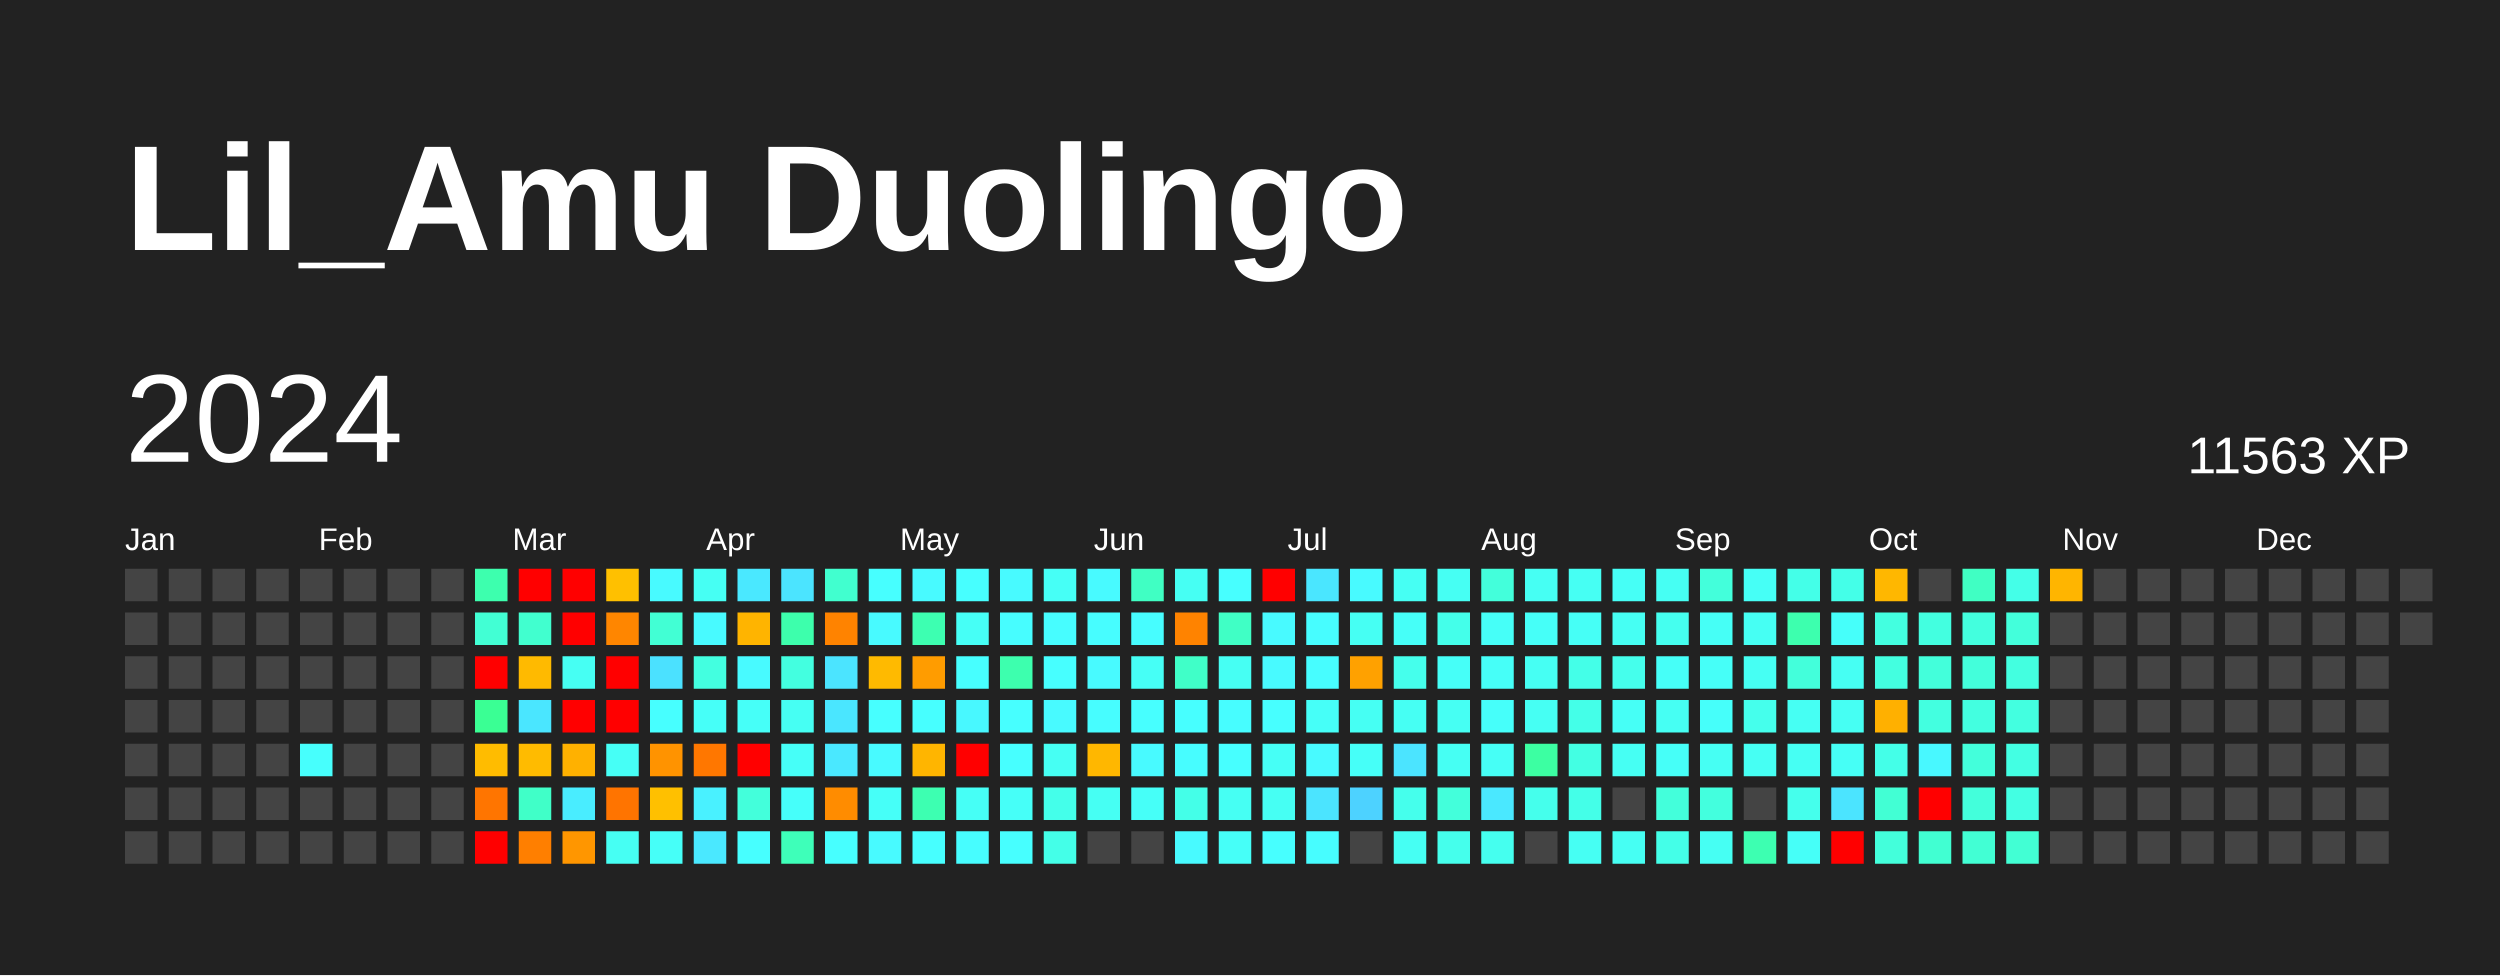
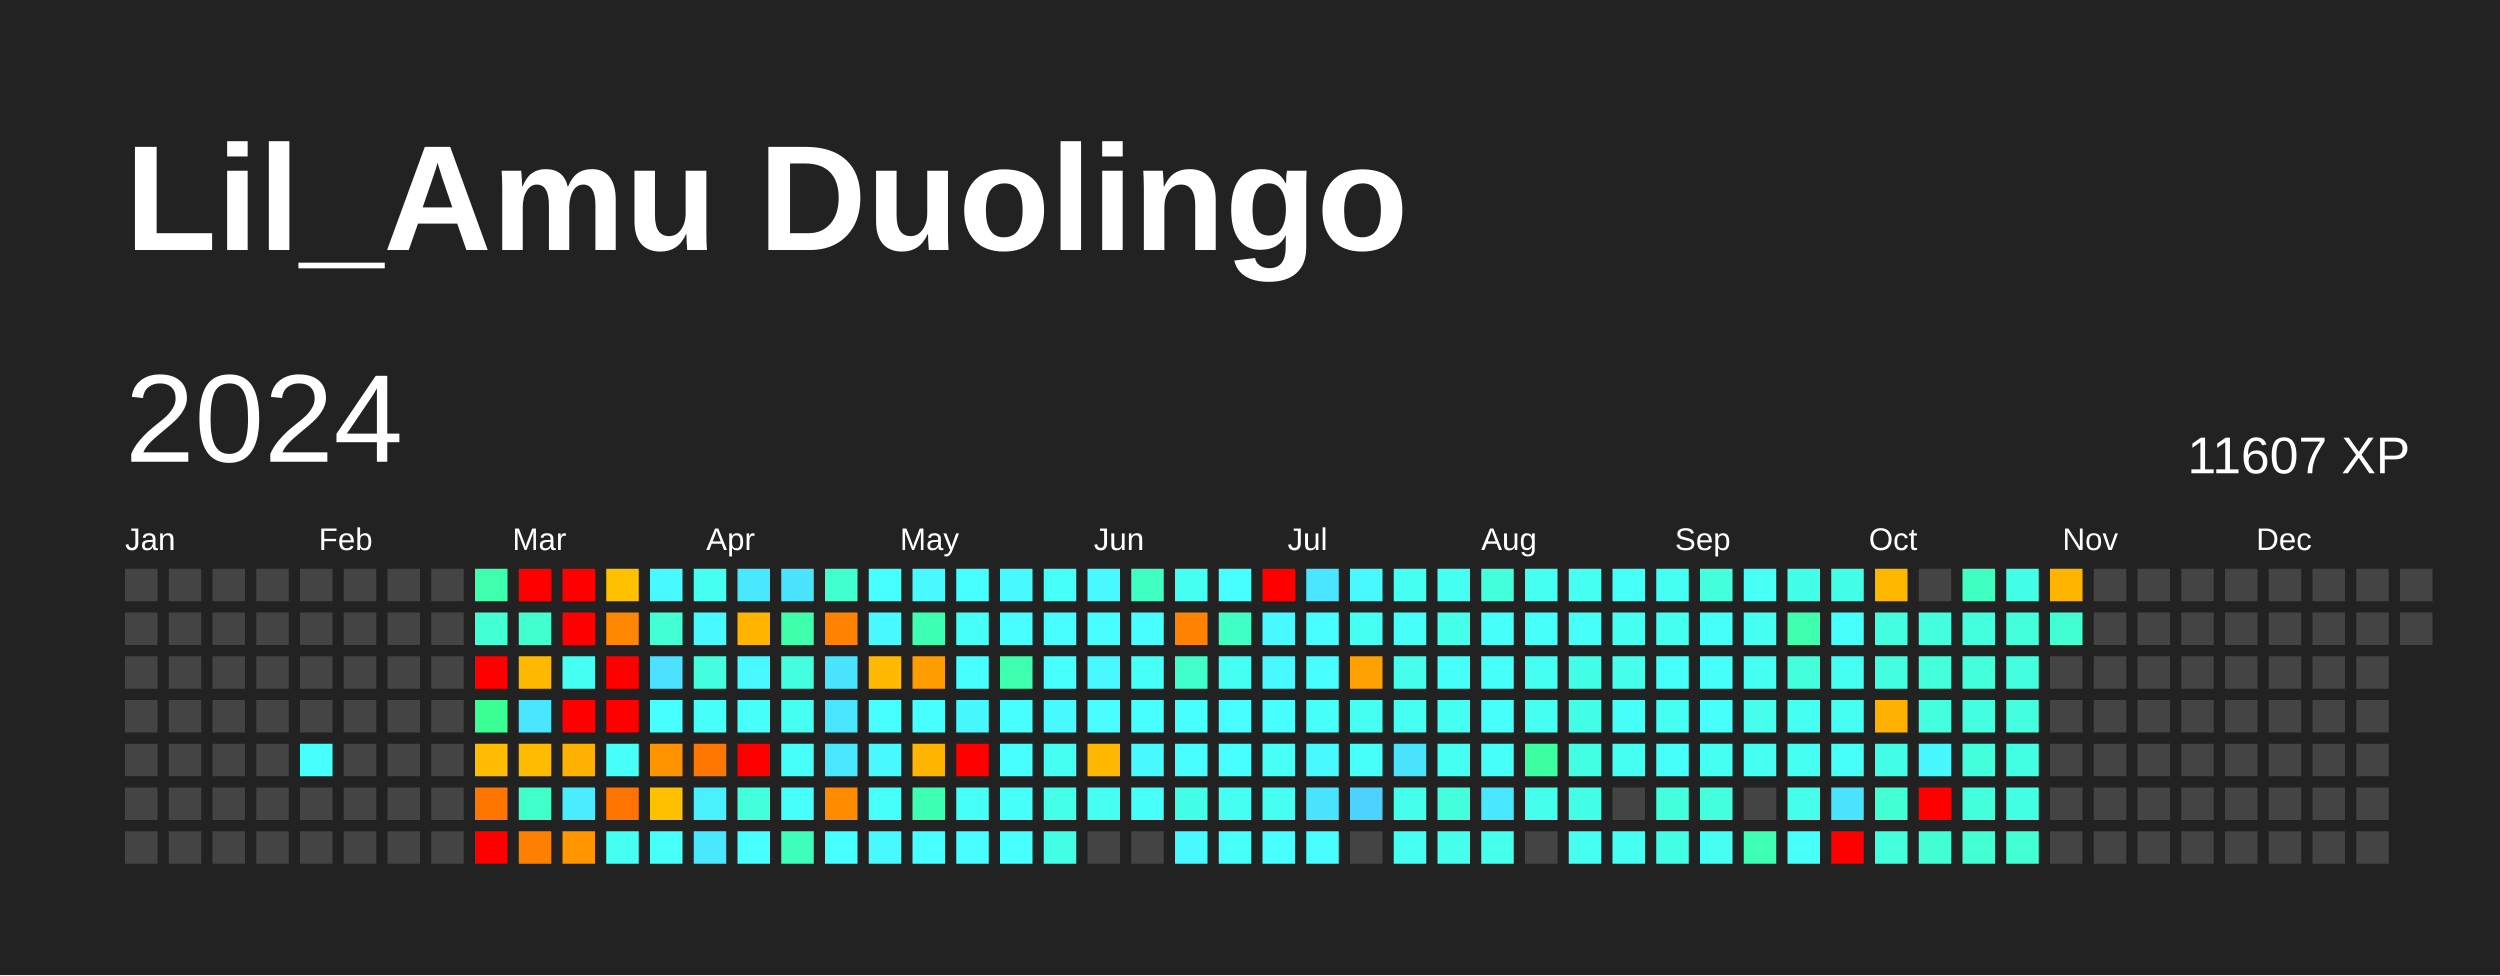
<svg xmlns="http://www.w3.org/2000/svg" baseProfile="full" height="78mm" version="1.1" viewBox="0,0,200,78" width="200mm">
  <defs />
  <rect fill="#222222" height="78" width="200" x="0" y="0" />
  <text fill="#FFFFFF" style="font-size:12px; font-family:Arial; font-weight:bold;" x="10" y="20">Lil_Amu Duolingo</text>
  <text dominant-baseline="hanging" fill="#FFFFFF" style="font-size:10.0px; font-family:Arial;" x="10" y="30">2024</text>
-   <text dominant-baseline="hanging" fill="#FFFFFF" style="font-size:4.125px; font-family:Arial;" x="175" y="35">11563 XP</text>
+   <text dominant-baseline="hanging" fill="#FFFFFF" style="font-size:4.125px; font-family:Arial;" x="175" y="35">11607 XP</text>
  <text fill="#FFFFFF" style="font-size:2.5px; font-family:Arial" x="10.0" y="44">Jan</text>
  <text fill="#FFFFFF" style="font-size:2.5px; font-family:Arial" x="25.5" y="44">Feb</text>
  <text fill="#FFFFFF" style="font-size:2.5px; font-family:Arial" x="41.0" y="44">Mar</text>
  <text fill="#FFFFFF" style="font-size:2.5px; font-family:Arial" x="56.5" y="44">Apr</text>
  <text fill="#FFFFFF" style="font-size:2.5px; font-family:Arial" x="72.0" y="44">May</text>
  <text fill="#FFFFFF" style="font-size:2.5px; font-family:Arial" x="87.5" y="44">Jun</text>
  <text fill="#FFFFFF" style="font-size:2.5px; font-family:Arial" x="103.0" y="44">Jul</text>
  <text fill="#FFFFFF" style="font-size:2.5px; font-family:Arial" x="118.5" y="44">Aug</text>
  <text fill="#FFFFFF" style="font-size:2.5px; font-family:Arial" x="134.0" y="44">Sep</text>
  <text fill="#FFFFFF" style="font-size:2.5px; font-family:Arial" x="149.5" y="44">Oct</text>
  <text fill="#FFFFFF" style="font-size:2.5px; font-family:Arial" x="165.0" y="44">Nov</text>
  <text fill="#FFFFFF" style="font-size:2.5px; font-family:Arial" x="180.5" y="44">Dec</text>
  <rect fill="#444444" height="2.6" width="2.6" x="10.0" y="45.5" />
  <rect fill="#444444" height="2.6" width="2.6" x="10.0" y="49.0" />
  <rect fill="#444444" height="2.6" width="2.6" x="10.0" y="52.5" />
  <rect fill="#444444" height="2.6" width="2.6" x="10.0" y="56.0" />
  <rect fill="#444444" height="2.6" width="2.6" x="10.0" y="59.5" />
  <rect fill="#444444" height="2.6" width="2.6" x="10.0" y="63.0" />
  <rect fill="#444444" height="2.6" width="2.6" x="10.0" y="66.5" />
  <rect fill="#444444" height="2.6" width="2.6" x="13.5" y="45.5" />
  <rect fill="#444444" height="2.6" width="2.6" x="13.5" y="49.0" />
  <rect fill="#444444" height="2.6" width="2.6" x="13.5" y="52.5" />
  <rect fill="#444444" height="2.6" width="2.6" x="13.5" y="56.0" />
  <rect fill="#444444" height="2.6" width="2.6" x="13.5" y="59.5" />
  <rect fill="#444444" height="2.6" width="2.6" x="13.5" y="63.0" />
  <rect fill="#444444" height="2.6" width="2.6" x="13.5" y="66.5" />
  <rect fill="#444444" height="2.6" width="2.6" x="17.0" y="45.5" />
  <rect fill="#444444" height="2.6" width="2.6" x="17.0" y="49.0" />
  <rect fill="#444444" height="2.6" width="2.6" x="17.0" y="52.5" />
  <rect fill="#444444" height="2.6" width="2.6" x="17.0" y="56.0" />
  <rect fill="#444444" height="2.6" width="2.6" x="17.0" y="59.5" />
  <rect fill="#444444" height="2.6" width="2.6" x="17.0" y="63.0" />
  <rect fill="#444444" height="2.6" width="2.6" x="17.0" y="66.5" />
  <rect fill="#444444" height="2.6" width="2.6" x="20.5" y="45.5" />
  <rect fill="#444444" height="2.6" width="2.6" x="20.5" y="49.0" />
  <rect fill="#444444" height="2.6" width="2.6" x="20.5" y="52.5" />
  <rect fill="#444444" height="2.6" width="2.6" x="20.5" y="56.0" />
  <rect fill="#444444" height="2.6" width="2.6" x="20.5" y="59.5" />
  <rect fill="#444444" height="2.6" width="2.6" x="20.5" y="63.0" />
  <rect fill="#444444" height="2.6" width="2.6" x="20.5" y="66.5" />
  <rect fill="#444444" height="2.6" width="2.6" x="24.0" y="45.5" />
  <rect fill="#444444" height="2.6" width="2.6" x="24.0" y="49.0" />
  <rect fill="#444444" height="2.6" width="2.6" x="24.0" y="52.5" />
  <rect fill="#444444" height="2.6" width="2.6" x="24.0" y="56.0" />
  <rect fill="#47fffd" height="2.6" width="2.6" x="24.0" y="59.5" />
  <rect fill="#444444" height="2.6" width="2.6" x="24.0" y="63.0" />
  <rect fill="#444444" height="2.6" width="2.6" x="24.0" y="66.5" />
  <rect fill="#444444" height="2.6" width="2.6" x="27.5" y="45.5" />
  <rect fill="#444444" height="2.6" width="2.6" x="27.5" y="49.0" />
  <rect fill="#444444" height="2.6" width="2.6" x="27.5" y="52.5" />
  <rect fill="#444444" height="2.6" width="2.6" x="27.5" y="56.0" />
  <rect fill="#444444" height="2.6" width="2.6" x="27.5" y="59.5" />
  <rect fill="#444444" height="2.6" width="2.6" x="27.5" y="63.0" />
  <rect fill="#444444" height="2.6" width="2.6" x="27.5" y="66.5" />
  <rect fill="#444444" height="2.6" width="2.6" x="31.0" y="45.5" />
  <rect fill="#444444" height="2.6" width="2.6" x="31.0" y="49.0" />
  <rect fill="#444444" height="2.6" width="2.6" x="31.0" y="52.5" />
  <rect fill="#444444" height="2.6" width="2.6" x="31.0" y="56.0" />
  <rect fill="#444444" height="2.6" width="2.6" x="31.0" y="59.5" />
  <rect fill="#444444" height="2.6" width="2.6" x="31.0" y="63.0" />
  <rect fill="#444444" height="2.6" width="2.6" x="31.0" y="66.5" />
  <rect fill="#444444" height="2.6" width="2.6" x="34.5" y="45.5" />
  <rect fill="#444444" height="2.6" width="2.6" x="34.5" y="49.0" />
  <rect fill="#444444" height="2.6" width="2.6" x="34.5" y="52.5" />
  <rect fill="#444444" height="2.6" width="2.6" x="34.5" y="56.0" />
  <rect fill="#444444" height="2.6" width="2.6" x="34.5" y="59.5" />
  <rect fill="#444444" height="2.6" width="2.6" x="34.5" y="63.0" />
  <rect fill="#444444" height="2.6" width="2.6" x="34.5" y="66.5" />
  <rect fill="#3dffae" height="2.6" width="2.6" x="38.0" y="45.5" />
  <rect fill="#42ffd4" height="2.6" width="2.6" x="38.0" y="49.0" />
  <rect fill="red" height="2.6" width="2.6" x="38.0" y="52.5" />
  <rect fill="#3aff94" height="2.6" width="2.6" x="38.0" y="56.0" />
  <rect fill="#ffbc00" height="2.6" width="2.6" x="38.0" y="59.5" />
  <rect fill="#ff7500" height="2.6" width="2.6" x="38.0" y="63.0" />
  <rect fill="red" height="2.6" width="2.6" x="38.0" y="66.5" />
  <rect fill="red" height="2.6" width="2.6" x="41.5" y="45.5" />
  <rect fill="#41ffcf" height="2.6" width="2.6" x="41.5" y="49.0" />
  <rect fill="#ffba00" height="2.6" width="2.6" x="41.5" y="52.5" />
  <rect fill="#4ae6ff" height="2.6" width="2.6" x="41.5" y="56.0" />
  <rect fill="#ffbb00" height="2.6" width="2.6" x="41.5" y="59.5" />
  <rect fill="#40ffc8" height="2.6" width="2.6" x="41.5" y="63.0" />
  <rect fill="#ff7f00" height="2.6" width="2.6" x="41.5" y="66.5" />
  <rect fill="red" height="2.6" width="2.6" x="45.0" y="45.5" />
  <rect fill="red" height="2.6" width="2.6" x="45.0" y="49.0" />
  <rect fill="#46fff3" height="2.6" width="2.6" x="45.0" y="52.5" />
  <rect fill="red" height="2.6" width="2.6" x="45.0" y="56.0" />
  <rect fill="#ffb100" height="2.6" width="2.6" x="45.0" y="59.5" />
  <rect fill="#49edff" height="2.6" width="2.6" x="45.0" y="63.0" />
  <rect fill="#ff9600" height="2.6" width="2.6" x="45.0" y="66.5" />
  <rect fill="#ffc000" height="2.6" width="2.6" x="48.5" y="45.5" />
  <rect fill="#ff8600" height="2.6" width="2.6" x="48.5" y="49.0" />
  <rect fill="red" height="2.6" width="2.6" x="48.5" y="52.5" />
  <rect fill="red" height="2.6" width="2.6" x="48.5" y="56.0" />
  <rect fill="#46fff6" height="2.6" width="2.6" x="48.5" y="59.5" />
  <rect fill="#ff7400" height="2.6" width="2.6" x="48.5" y="63.0" />
  <rect fill="#46fff3" height="2.6" width="2.6" x="48.5" y="66.5" />
  <rect fill="#48faff" height="2.6" width="2.6" x="52.0" y="45.5" />
  <rect fill="#42ffd4" height="2.6" width="2.6" x="52.0" y="49.0" />
  <rect fill="#4be1ff" height="2.6" width="2.6" x="52.0" y="52.5" />
  <rect fill="#47ffff" height="2.6" width="2.6" x="52.0" y="56.0" />
  <rect fill="#ff9300" height="2.6" width="2.6" x="52.0" y="59.5" />
  <rect fill="#ffc000" height="2.6" width="2.6" x="52.0" y="63.0" />
  <rect fill="#46fff8" height="2.6" width="2.6" x="52.0" y="66.5" />
  <rect fill="#46fff3" height="2.6" width="2.6" x="55.5" y="45.5" />
  <rect fill="#48faff" height="2.6" width="2.6" x="55.5" y="49.0" />
  <rect fill="#43ffe0" height="2.6" width="2.6" x="55.5" y="52.5" />
  <rect fill="#46fff8" height="2.6" width="2.6" x="55.5" y="56.0" />
  <rect fill="#ff7700" height="2.6" width="2.6" x="55.5" y="59.5" />
  <rect fill="#49f1ff" height="2.6" width="2.6" x="55.5" y="63.0" />
  <rect fill="#4ae8ff" height="2.6" width="2.6" x="55.5" y="66.5" />
  <rect fill="#4ae8ff" height="2.6" width="2.6" x="59.0" y="45.5" />
  <rect fill="#ffb400" height="2.6" width="2.6" x="59.0" y="49.0" />
  <rect fill="#48faff" height="2.6" width="2.6" x="59.0" y="52.5" />
  <rect fill="#46fff8" height="2.6" width="2.6" x="59.0" y="56.0" />
  <rect fill="red" height="2.6" width="2.6" x="59.0" y="59.5" />
  <rect fill="#43ffdb" height="2.6" width="2.6" x="59.0" y="63.0" />
  <rect fill="#47ffff" height="2.6" width="2.6" x="59.0" y="66.5" />
  <rect fill="#4be4ff" height="2.6" width="2.6" x="62.5" y="45.5" />
  <rect fill="#3dffac" height="2.6" width="2.6" x="62.5" y="49.0" />
  <rect fill="#43ffe0" height="2.6" width="2.6" x="62.5" y="52.5" />
  <rect fill="#46fff3" height="2.6" width="2.6" x="62.5" y="56.0" />
  <rect fill="#46fff8" height="2.6" width="2.6" x="62.5" y="59.5" />
  <rect fill="#46fffa" height="2.6" width="2.6" x="62.5" y="63.0" />
  <rect fill="#3effb9" height="2.6" width="2.6" x="62.5" y="66.5" />
  <rect fill="#41ffcf" height="2.6" width="2.6" x="66.0" y="45.5" />
  <rect fill="#ff8300" height="2.6" width="2.6" x="66.0" y="49.0" />
  <rect fill="#4be4ff" height="2.6" width="2.6" x="66.0" y="52.5" />
  <rect fill="#4ae6ff" height="2.6" width="2.6" x="66.0" y="56.0" />
  <rect fill="#4ae8ff" height="2.6" width="2.6" x="66.0" y="59.5" />
  <rect fill="#ff8c00" height="2.6" width="2.6" x="66.0" y="63.0" />
  <rect fill="#47ffff" height="2.6" width="2.6" x="66.0" y="66.5" />
  <rect fill="#47ffff" height="2.6" width="2.6" x="69.5" y="45.5" />
  <rect fill="#48faff" height="2.6" width="2.6" x="69.5" y="49.0" />
  <rect fill="#ffba00" height="2.6" width="2.6" x="69.5" y="52.5" />
  <rect fill="#47ffff" height="2.6" width="2.6" x="69.5" y="56.0" />
  <rect fill="#48faff" height="2.6" width="2.6" x="69.5" y="59.5" />
  <rect fill="#46fff8" height="2.6" width="2.6" x="69.5" y="63.0" />
  <rect fill="#48faff" height="2.6" width="2.6" x="69.5" y="66.5" />
  <rect fill="#48faff" height="2.6" width="2.6" x="73.0" y="45.5" />
  <rect fill="#3dffb1" height="2.6" width="2.6" x="73.0" y="49.0" />
  <rect fill="#ff9c00" height="2.6" width="2.6" x="73.0" y="52.5" />
  <rect fill="#47ffff" height="2.6" width="2.6" x="73.0" y="56.0" />
  <rect fill="#ffb500" height="2.6" width="2.6" x="73.0" y="59.5" />
  <rect fill="#3dffb1" height="2.6" width="2.6" x="73.0" y="63.0" />
  <rect fill="#47ffff" height="2.6" width="2.6" x="73.0" y="66.5" />
  <rect fill="#47ffff" height="2.6" width="2.6" x="76.5" y="45.5" />
  <rect fill="#46fff6" height="2.6" width="2.6" x="76.5" y="49.0" />
  <rect fill="#47ffff" height="2.6" width="2.6" x="76.5" y="52.5" />
  <rect fill="#48f8ff" height="2.6" width="2.6" x="76.5" y="56.0" />
  <rect fill="red" height="2.6" width="2.6" x="76.5" y="59.5" />
  <rect fill="#46fff6" height="2.6" width="2.6" x="76.5" y="63.0" />
  <rect fill="#47fdff" height="2.6" width="2.6" x="76.5" y="66.5" />
  <rect fill="#48faff" height="2.6" width="2.6" x="80.0" y="45.5" />
  <rect fill="#47fdff" height="2.6" width="2.6" x="80.0" y="49.0" />
  <rect fill="#3dffae" height="2.6" width="2.6" x="80.0" y="52.5" />
  <rect fill="#47ffff" height="2.6" width="2.6" x="80.0" y="56.0" />
  <rect fill="#47ffff" height="2.6" width="2.6" x="80.0" y="59.5" />
  <rect fill="#46fff8" height="2.6" width="2.6" x="80.0" y="63.0" />
  <rect fill="#47ffff" height="2.6" width="2.6" x="80.0" y="66.5" />
  <rect fill="#46fff6" height="2.6" width="2.6" x="83.5" y="45.5" />
  <rect fill="#47fdff" height="2.6" width="2.6" x="83.5" y="49.0" />
  <rect fill="#47ffff" height="2.6" width="2.6" x="83.5" y="52.5" />
  <rect fill="#48faff" height="2.6" width="2.6" x="83.5" y="56.0" />
  <rect fill="#46fff3" height="2.6" width="2.6" x="83.5" y="59.5" />
  <rect fill="#44ffea" height="2.6" width="2.6" x="83.5" y="63.0" />
  <rect fill="#44ffe8" height="2.6" width="2.6" x="83.5" y="66.5" />
  <rect fill="#48faff" height="2.6" width="2.6" x="87.0" y="45.5" />
  <rect fill="#47fdff" height="2.6" width="2.6" x="87.0" y="49.0" />
  <rect fill="#48faff" height="2.6" width="2.6" x="87.0" y="52.5" />
  <rect fill="#47fdff" height="2.6" width="2.6" x="87.0" y="56.0" />
  <rect fill="#ffb700" height="2.6" width="2.6" x="87.0" y="59.5" />
  <rect fill="#46fff3" height="2.6" width="2.6" x="87.0" y="63.0" />
  <rect fill="#444444" height="2.6" width="2.6" x="87.0" y="66.5" />
  <rect fill="#40ffc3" height="2.6" width="2.6" x="90.5" y="45.5" />
  <rect fill="#47fdff" height="2.6" width="2.6" x="90.5" y="49.0" />
  <rect fill="#46fff6" height="2.6" width="2.6" x="90.5" y="52.5" />
  <rect fill="#47ffff" height="2.6" width="2.6" x="90.5" y="56.0" />
  <rect fill="#48faff" height="2.6" width="2.6" x="90.5" y="59.5" />
  <rect fill="#46fff8" height="2.6" width="2.6" x="90.5" y="63.0" />
  <rect fill="#444444" height="2.6" width="2.6" x="90.5" y="66.5" />
  <rect fill="#46fff3" height="2.6" width="2.6" x="94.0" y="45.5" />
  <rect fill="#ff8300" height="2.6" width="2.6" x="94.0" y="49.0" />
  <rect fill="#40ffc8" height="2.6" width="2.6" x="94.0" y="52.5" />
  <rect fill="#47ffff" height="2.6" width="2.6" x="94.0" y="56.0" />
  <rect fill="#47fdff" height="2.6" width="2.6" x="94.0" y="59.5" />
  <rect fill="#44ffe8" height="2.6" width="2.6" x="94.0" y="63.0" />
  <rect fill="#48faff" height="2.6" width="2.6" x="94.0" y="66.5" />
  <rect fill="#47ffff" height="2.6" width="2.6" x="97.5" y="45.5" />
  <rect fill="#40ffc5" height="2.6" width="2.6" x="97.5" y="49.0" />
  <rect fill="#46fff3" height="2.6" width="2.6" x="97.5" y="52.5" />
  <rect fill="#47fdff" height="2.6" width="2.6" x="97.5" y="56.0" />
  <rect fill="#47ffff" height="2.6" width="2.6" x="97.5" y="59.5" />
  <rect fill="#46fff3" height="2.6" width="2.6" x="97.5" y="63.0" />
  <rect fill="#46fff8" height="2.6" width="2.6" x="97.5" y="66.5" />
  <rect fill="red" height="2.6" width="2.6" x="101.0" y="45.5" />
  <rect fill="#48faff" height="2.6" width="2.6" x="101.0" y="49.0" />
  <rect fill="#48faff" height="2.6" width="2.6" x="101.0" y="52.5" />
  <rect fill="#47ffff" height="2.6" width="2.6" x="101.0" y="56.0" />
  <rect fill="#46fff6" height="2.6" width="2.6" x="101.0" y="59.5" />
  <rect fill="#46fff3" height="2.6" width="2.6" x="101.0" y="63.0" />
  <rect fill="#47ffff" height="2.6" width="2.6" x="101.0" y="66.5" />
  <rect fill="#4ae6ff" height="2.6" width="2.6" x="104.5" y="45.5" />
  <rect fill="#47fdff" height="2.6" width="2.6" x="104.5" y="49.0" />
  <rect fill="#47fdff" height="2.6" width="2.6" x="104.5" y="52.5" />
  <rect fill="#46fff8" height="2.6" width="2.6" x="104.5" y="56.0" />
  <rect fill="#48faff" height="2.6" width="2.6" x="104.5" y="59.5" />
  <rect fill="#4be4ff" height="2.6" width="2.6" x="104.5" y="63.0" />
  <rect fill="#47fdff" height="2.6" width="2.6" x="104.5" y="66.5" />
  <rect fill="#48faff" height="2.6" width="2.6" x="108.0" y="45.5" />
  <rect fill="#46fff3" height="2.6" width="2.6" x="108.0" y="49.0" />
  <rect fill="#ffa100" height="2.6" width="2.6" x="108.0" y="52.5" />
  <rect fill="#46fff3" height="2.6" width="2.6" x="108.0" y="56.0" />
  <rect fill="#46fff8" height="2.6" width="2.6" x="108.0" y="59.5" />
  <rect fill="#4dd2ff" height="2.6" width="2.6" x="108.0" y="63.0" />
  <rect fill="#444444" height="2.6" width="2.6" x="108.0" y="66.5" />
  <rect fill="#46fff3" height="2.6" width="2.6" x="111.5" y="45.5" />
  <rect fill="#46fff8" height="2.6" width="2.6" x="111.5" y="49.0" />
  <rect fill="#45ffec" height="2.6" width="2.6" x="111.5" y="52.5" />
  <rect fill="#46fff3" height="2.6" width="2.6" x="111.5" y="56.0" />
  <rect fill="#4be4ff" height="2.6" width="2.6" x="111.5" y="59.5" />
  <rect fill="#45ffec" height="2.6" width="2.6" x="111.5" y="63.0" />
  <rect fill="#46fff3" height="2.6" width="2.6" x="111.5" y="66.5" />
  <rect fill="#46fff3" height="2.6" width="2.6" x="115.0" y="45.5" />
  <rect fill="#44ffea" height="2.6" width="2.6" x="115.0" y="49.0" />
  <rect fill="#46fff8" height="2.6" width="2.6" x="115.0" y="52.5" />
  <rect fill="#46fff3" height="2.6" width="2.6" x="115.0" y="56.0" />
  <rect fill="#46fff3" height="2.6" width="2.6" x="115.0" y="59.5" />
  <rect fill="#43ffdb" height="2.6" width="2.6" x="115.0" y="63.0" />
  <rect fill="#45ffec" height="2.6" width="2.6" x="115.0" y="66.5" />
  <rect fill="#43ffdb" height="2.6" width="2.6" x="118.5" y="45.5" />
  <rect fill="#46fff8" height="2.6" width="2.6" x="118.5" y="49.0" />
  <rect fill="#46fff8" height="2.6" width="2.6" x="118.5" y="52.5" />
  <rect fill="#46fffa" height="2.6" width="2.6" x="118.5" y="56.0" />
  <rect fill="#46fff6" height="2.6" width="2.6" x="118.5" y="59.5" />
  <rect fill="#4ae8ff" height="2.6" width="2.6" x="118.5" y="63.0" />
  <rect fill="#45ffef" height="2.6" width="2.6" x="118.5" y="66.5" />
  <rect fill="#46fff3" height="2.6" width="2.6" x="122.0" y="45.5" />
  <rect fill="#46fff8" height="2.6" width="2.6" x="122.0" y="49.0" />
  <rect fill="#46fff3" height="2.6" width="2.6" x="122.0" y="52.5" />
  <rect fill="#46fff3" height="2.6" width="2.6" x="122.0" y="56.0" />
  <rect fill="#3cffa2" height="2.6" width="2.6" x="122.0" y="59.5" />
  <rect fill="#45ffec" height="2.6" width="2.6" x="122.0" y="63.0" />
  <rect fill="#444444" height="2.6" width="2.6" x="122.0" y="66.5" />
  <rect fill="#46fff3" height="2.6" width="2.6" x="125.5" y="45.5" />
  <rect fill="#46fff6" height="2.6" width="2.6" x="125.5" y="49.0" />
  <rect fill="#44ffe8" height="2.6" width="2.6" x="125.5" y="52.5" />
  <rect fill="#44ffe8" height="2.6" width="2.6" x="125.5" y="56.0" />
  <rect fill="#43ffe3" height="2.6" width="2.6" x="125.5" y="59.5" />
  <rect fill="#44ffe8" height="2.6" width="2.6" x="125.5" y="63.0" />
  <rect fill="#46fff3" height="2.6" width="2.6" x="125.5" y="66.5" />
  <rect fill="#46fff6" height="2.6" width="2.6" x="129.0" y="45.5" />
  <rect fill="#46fff3" height="2.6" width="2.6" x="129.0" y="49.0" />
  <rect fill="#45ffec" height="2.6" width="2.6" x="129.0" y="52.5" />
  <rect fill="#46fff6" height="2.6" width="2.6" x="129.0" y="56.0" />
  <rect fill="#46fff3" height="2.6" width="2.6" x="129.0" y="59.5" />
  <rect fill="#444444" height="2.6" width="2.6" x="129.0" y="63.0" />
  <rect fill="#46fff3" height="2.6" width="2.6" x="129.0" y="66.5" />
  <rect fill="#46fff3" height="2.6" width="2.6" x="132.5" y="45.5" />
  <rect fill="#45ffef" height="2.6" width="2.6" x="132.5" y="49.0" />
  <rect fill="#46fff8" height="2.6" width="2.6" x="132.5" y="52.5" />
  <rect fill="#46fff3" height="2.6" width="2.6" x="132.5" y="56.0" />
  <rect fill="#46fff8" height="2.6" width="2.6" x="132.5" y="59.5" />
  <rect fill="#43ffdb" height="2.6" width="2.6" x="132.5" y="63.0" />
  <rect fill="#44ffe8" height="2.6" width="2.6" x="132.5" y="66.5" />
  <rect fill="#43ffdb" height="2.6" width="2.6" x="136.0" y="45.5" />
  <rect fill="#46fff6" height="2.6" width="2.6" x="136.0" y="49.0" />
  <rect fill="#46fff8" height="2.6" width="2.6" x="136.0" y="52.5" />
  <rect fill="#46fffa" height="2.6" width="2.6" x="136.0" y="56.0" />
  <rect fill="#46fff3" height="2.6" width="2.6" x="136.0" y="59.5" />
  <rect fill="#43ffde" height="2.6" width="2.6" x="136.0" y="63.0" />
  <rect fill="#46fff3" height="2.6" width="2.6" x="136.0" y="66.5" />
  <rect fill="#46fff6" height="2.6" width="2.6" x="139.5" y="45.5" />
  <rect fill="#46fff3" height="2.6" width="2.6" x="139.5" y="49.0" />
  <rect fill="#46fff3" height="2.6" width="2.6" x="139.5" y="52.5" />
  <rect fill="#45ffec" height="2.6" width="2.6" x="139.5" y="56.0" />
  <rect fill="#46fff3" height="2.6" width="2.6" x="139.5" y="59.5" />
  <rect fill="#444444" height="2.6" width="2.6" x="139.5" y="63.0" />
  <rect fill="#3dffb1" height="2.6" width="2.6" x="139.5" y="66.5" />
  <rect fill="#44ffe8" height="2.6" width="2.6" x="143.0" y="45.5" />
  <rect fill="#3dffae" height="2.6" width="2.6" x="143.0" y="49.0" />
  <rect fill="#43ffdb" height="2.6" width="2.6" x="143.0" y="52.5" />
  <rect fill="#46fff3" height="2.6" width="2.6" x="143.0" y="56.0" />
  <rect fill="#46fff3" height="2.6" width="2.6" x="143.0" y="59.5" />
  <rect fill="#45ffec" height="2.6" width="2.6" x="143.0" y="63.0" />
  <rect fill="#46fff8" height="2.6" width="2.6" x="143.0" y="66.5" />
  <rect fill="#44ffe8" height="2.6" width="2.6" x="146.5" y="45.5" />
  <rect fill="#46fffa" height="2.6" width="2.6" x="146.5" y="49.0" />
  <rect fill="#46fff3" height="2.6" width="2.6" x="146.5" y="52.5" />
  <rect fill="#46fff3" height="2.6" width="2.6" x="146.5" y="56.0" />
  <rect fill="#46fff6" height="2.6" width="2.6" x="146.5" y="59.5" />
  <rect fill="#4be4ff" height="2.6" width="2.6" x="146.5" y="63.0" />
  <rect fill="red" height="2.6" width="2.6" x="146.5" y="66.5" />
  <rect fill="#ffb700" height="2.6" width="2.6" x="150.0" y="45.5" />
  <rect fill="#43ffe0" height="2.6" width="2.6" x="150.0" y="49.0" />
  <rect fill="#43ffe0" height="2.6" width="2.6" x="150.0" y="52.5" />
  <rect fill="#ffb000" height="2.6" width="2.6" x="150.0" y="56.0" />
  <rect fill="#44ffe8" height="2.6" width="2.6" x="150.0" y="59.5" />
  <rect fill="#42ffd4" height="2.6" width="2.6" x="150.0" y="63.0" />
  <rect fill="#43ffdb" height="2.6" width="2.6" x="150.0" y="66.5" />
  <rect fill="#444444" height="2.6" width="2.6" x="153.5" y="45.5" />
  <rect fill="#43ffe0" height="2.6" width="2.6" x="153.5" y="49.0" />
  <rect fill="#43ffdb" height="2.6" width="2.6" x="153.5" y="52.5" />
  <rect fill="#43ffe0" height="2.6" width="2.6" x="153.5" y="56.0" />
  <rect fill="#48f8ff" height="2.6" width="2.6" x="153.5" y="59.5" />
  <rect fill="red" height="2.6" width="2.6" x="153.5" y="63.0" />
  <rect fill="#41ffd2" height="2.6" width="2.6" x="153.5" y="66.5" />
  <rect fill="#40ffc3" height="2.6" width="2.6" x="157.0" y="45.5" />
  <rect fill="#43ffde" height="2.6" width="2.6" x="157.0" y="49.0" />
  <rect fill="#43ffdb" height="2.6" width="2.6" x="157.0" y="52.5" />
  <rect fill="#43ffe0" height="2.6" width="2.6" x="157.0" y="56.0" />
  <rect fill="#43ffdb" height="2.6" width="2.6" x="157.0" y="59.5" />
  <rect fill="#43ffdb" height="2.6" width="2.6" x="157.0" y="63.0" />
  <rect fill="#42ffd4" height="2.6" width="2.6" x="157.0" y="66.5" />
  <rect fill="#44ffe8" height="2.6" width="2.6" x="160.5" y="45.5" />
  <rect fill="#43ffdb" height="2.6" width="2.6" x="160.5" y="49.0" />
  <rect fill="#43ffe0" height="2.6" width="2.6" x="160.5" y="52.5" />
  <rect fill="#43ffe0" height="2.6" width="2.6" x="160.5" y="56.0" />
  <rect fill="#43ffe3" height="2.6" width="2.6" x="160.5" y="59.5" />
  <rect fill="#43ffe3" height="2.6" width="2.6" x="160.5" y="63.0" />
  <rect fill="#42ffd4" height="2.6" width="2.6" x="160.5" y="66.5" />
  <rect fill="#ffb500" height="2.6" width="2.6" x="164.0" y="45.5" />
-   <rect fill="#444444" height="2.6" width="2.6" x="164.0" y="49.0" />
+   <rect fill="#41ffd2" height="2.6" width="2.6" x="164.0" y="49.0" />
  <rect fill="#444444" height="2.6" width="2.6" x="164.0" y="52.5" />
  <rect fill="#444444" height="2.6" width="2.6" x="164.0" y="56.0" />
  <rect fill="#444444" height="2.6" width="2.6" x="164.0" y="59.5" />
  <rect fill="#444444" height="2.6" width="2.6" x="164.0" y="63.0" />
  <rect fill="#444444" height="2.6" width="2.6" x="164.0" y="66.5" />
  <rect fill="#444444" height="2.6" width="2.6" x="167.5" y="45.5" />
  <rect fill="#444444" height="2.6" width="2.6" x="167.5" y="49.0" />
  <rect fill="#444444" height="2.6" width="2.6" x="167.5" y="52.5" />
  <rect fill="#444444" height="2.6" width="2.6" x="167.5" y="56.0" />
  <rect fill="#444444" height="2.6" width="2.6" x="167.5" y="59.5" />
  <rect fill="#444444" height="2.6" width="2.6" x="167.5" y="63.0" />
  <rect fill="#444444" height="2.6" width="2.6" x="167.5" y="66.5" />
  <rect fill="#444444" height="2.6" width="2.6" x="171.0" y="45.5" />
  <rect fill="#444444" height="2.6" width="2.6" x="171.0" y="49.0" />
  <rect fill="#444444" height="2.6" width="2.6" x="171.0" y="52.5" />
  <rect fill="#444444" height="2.6" width="2.6" x="171.0" y="56.0" />
  <rect fill="#444444" height="2.6" width="2.6" x="171.0" y="59.5" />
  <rect fill="#444444" height="2.6" width="2.6" x="171.0" y="63.0" />
  <rect fill="#444444" height="2.6" width="2.6" x="171.0" y="66.5" />
  <rect fill="#444444" height="2.6" width="2.6" x="174.5" y="45.5" />
  <rect fill="#444444" height="2.6" width="2.6" x="174.5" y="49.0" />
  <rect fill="#444444" height="2.6" width="2.6" x="174.5" y="52.5" />
  <rect fill="#444444" height="2.6" width="2.6" x="174.5" y="56.0" />
  <rect fill="#444444" height="2.6" width="2.6" x="174.5" y="59.5" />
  <rect fill="#444444" height="2.6" width="2.6" x="174.5" y="63.0" />
  <rect fill="#444444" height="2.6" width="2.6" x="174.5" y="66.5" />
  <rect fill="#444444" height="2.6" width="2.6" x="178.0" y="45.5" />
  <rect fill="#444444" height="2.6" width="2.6" x="178.0" y="49.0" />
  <rect fill="#444444" height="2.6" width="2.6" x="178.0" y="52.5" />
  <rect fill="#444444" height="2.6" width="2.6" x="178.0" y="56.0" />
  <rect fill="#444444" height="2.6" width="2.6" x="178.0" y="59.5" />
  <rect fill="#444444" height="2.6" width="2.6" x="178.0" y="63.0" />
  <rect fill="#444444" height="2.6" width="2.6" x="178.0" y="66.5" />
  <rect fill="#444444" height="2.6" width="2.6" x="181.5" y="45.5" />
  <rect fill="#444444" height="2.6" width="2.6" x="181.5" y="49.0" />
  <rect fill="#444444" height="2.6" width="2.6" x="181.5" y="52.5" />
  <rect fill="#444444" height="2.6" width="2.6" x="181.5" y="56.0" />
  <rect fill="#444444" height="2.6" width="2.6" x="181.5" y="59.5" />
  <rect fill="#444444" height="2.6" width="2.6" x="181.5" y="63.0" />
  <rect fill="#444444" height="2.6" width="2.6" x="181.5" y="66.5" />
  <rect fill="#444444" height="2.6" width="2.6" x="185.0" y="45.5" />
  <rect fill="#444444" height="2.6" width="2.6" x="185.0" y="49.0" />
  <rect fill="#444444" height="2.6" width="2.6" x="185.0" y="52.5" />
  <rect fill="#444444" height="2.6" width="2.6" x="185.0" y="56.0" />
  <rect fill="#444444" height="2.6" width="2.6" x="185.0" y="59.5" />
  <rect fill="#444444" height="2.6" width="2.6" x="185.0" y="63.0" />
  <rect fill="#444444" height="2.6" width="2.6" x="185.0" y="66.5" />
  <rect fill="#444444" height="2.6" width="2.6" x="188.5" y="45.5" />
  <rect fill="#444444" height="2.6" width="2.6" x="188.5" y="49.0" />
  <rect fill="#444444" height="2.6" width="2.6" x="188.5" y="52.5" />
  <rect fill="#444444" height="2.6" width="2.6" x="188.5" y="56.0" />
  <rect fill="#444444" height="2.6" width="2.6" x="188.5" y="59.5" />
  <rect fill="#444444" height="2.6" width="2.6" x="188.5" y="63.0" />
  <rect fill="#444444" height="2.6" width="2.6" x="188.5" y="66.5" />
  <rect fill="#444444" height="2.6" width="2.6" x="192.0" y="45.5" />
  <rect fill="#444444" height="2.6" width="2.6" x="192.0" y="49.0" />
</svg>
